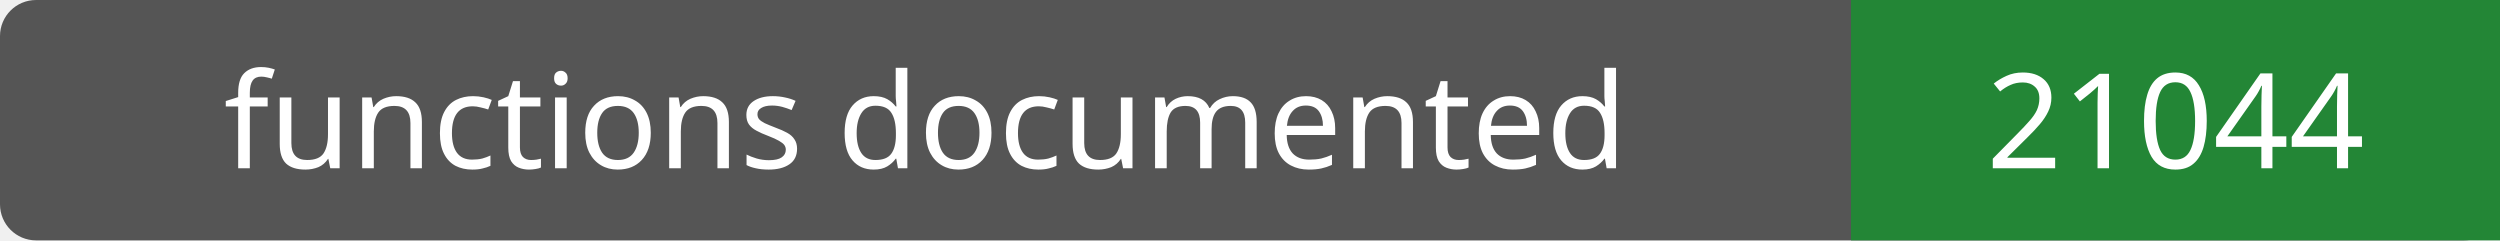
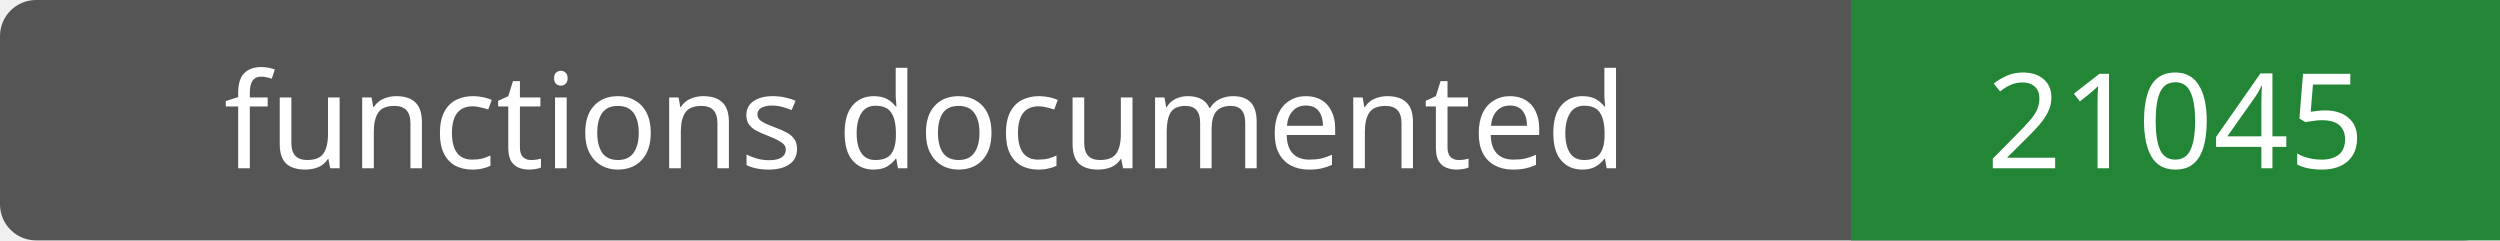
- <svg xmlns="http://www.w3.org/2000/svg" width="208" height="20" role="img" aria-label="functions documented: 21044">
+ <svg xmlns="http://www.w3.org/2000/svg" width="208" height="20" role="img" aria-label="functions documented: 21045">
  <rect width="208" height="20" rx="3" fill="#555" />
  <path fill="#238636" d="M154 0h54v20H154z" />
  <g fill="#fff" text-anchor="middle" font-family="Verdana,sans-serif" font-size="11">
    <text x="77.0" y="14">functions documented</text>
-     <text x="181.0" y="14">21044</text>
+     <text x="181.0" y="14">21045</text>
  </g>
</svg>
